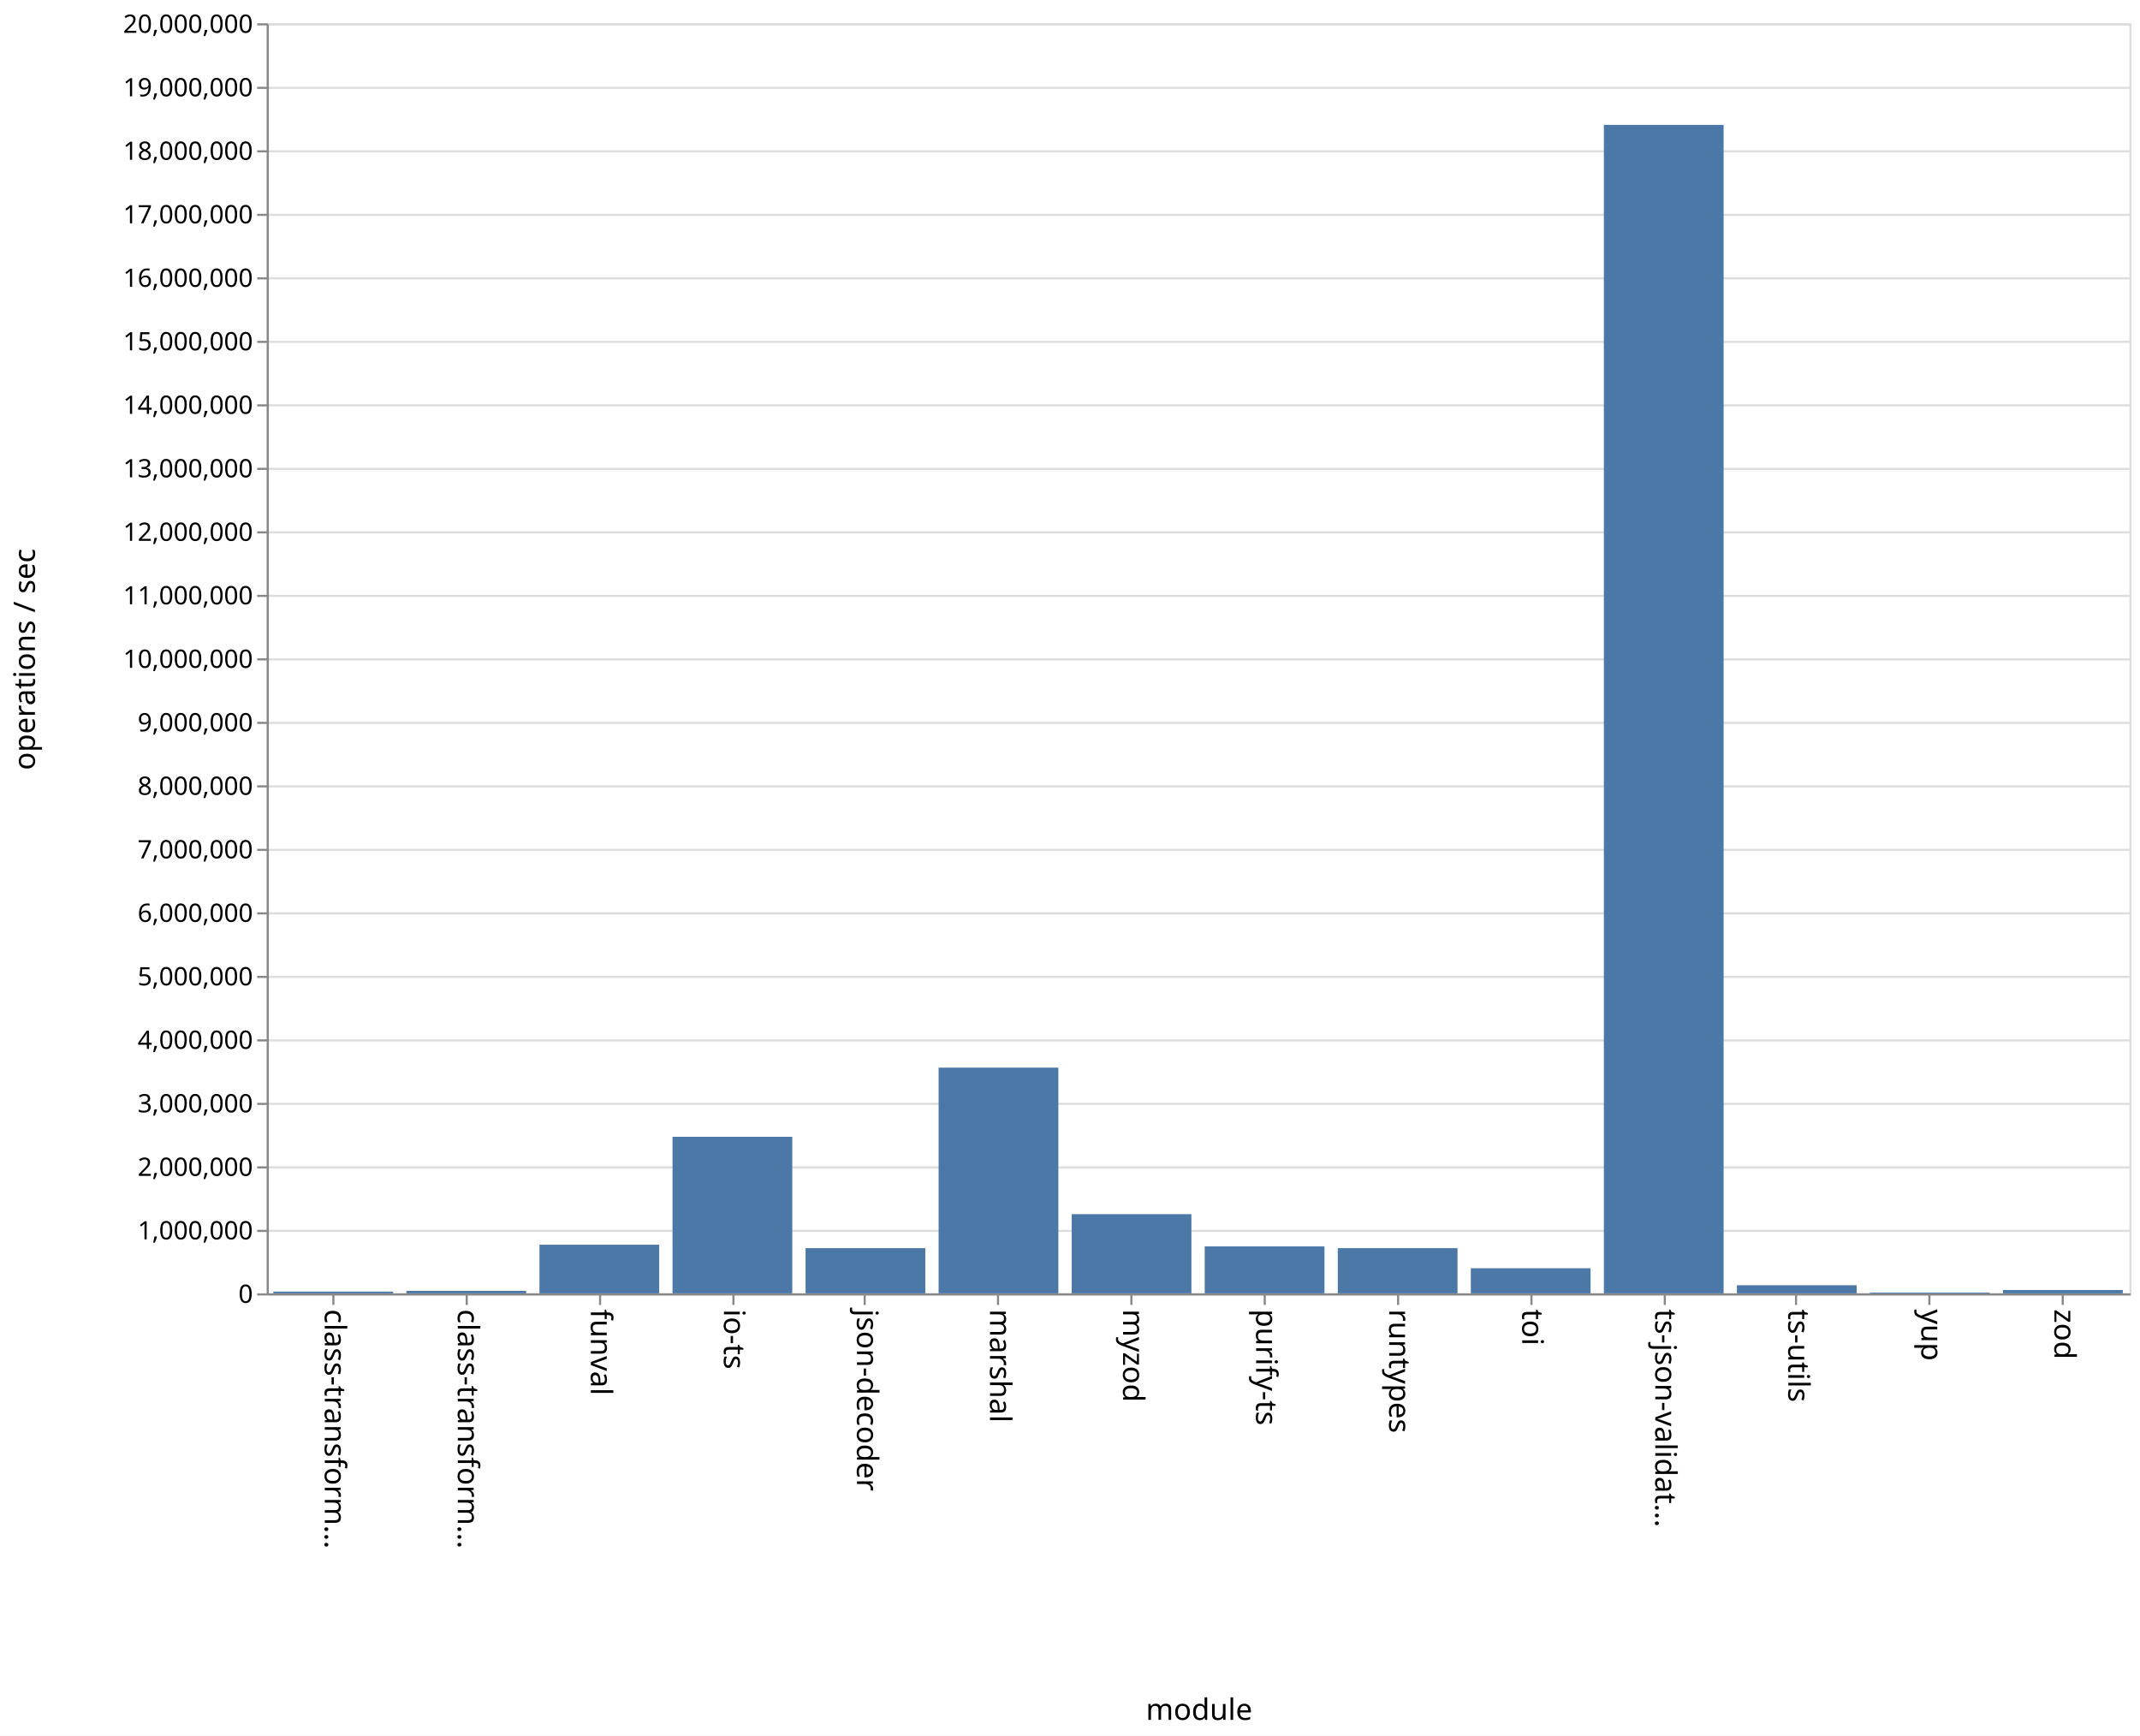
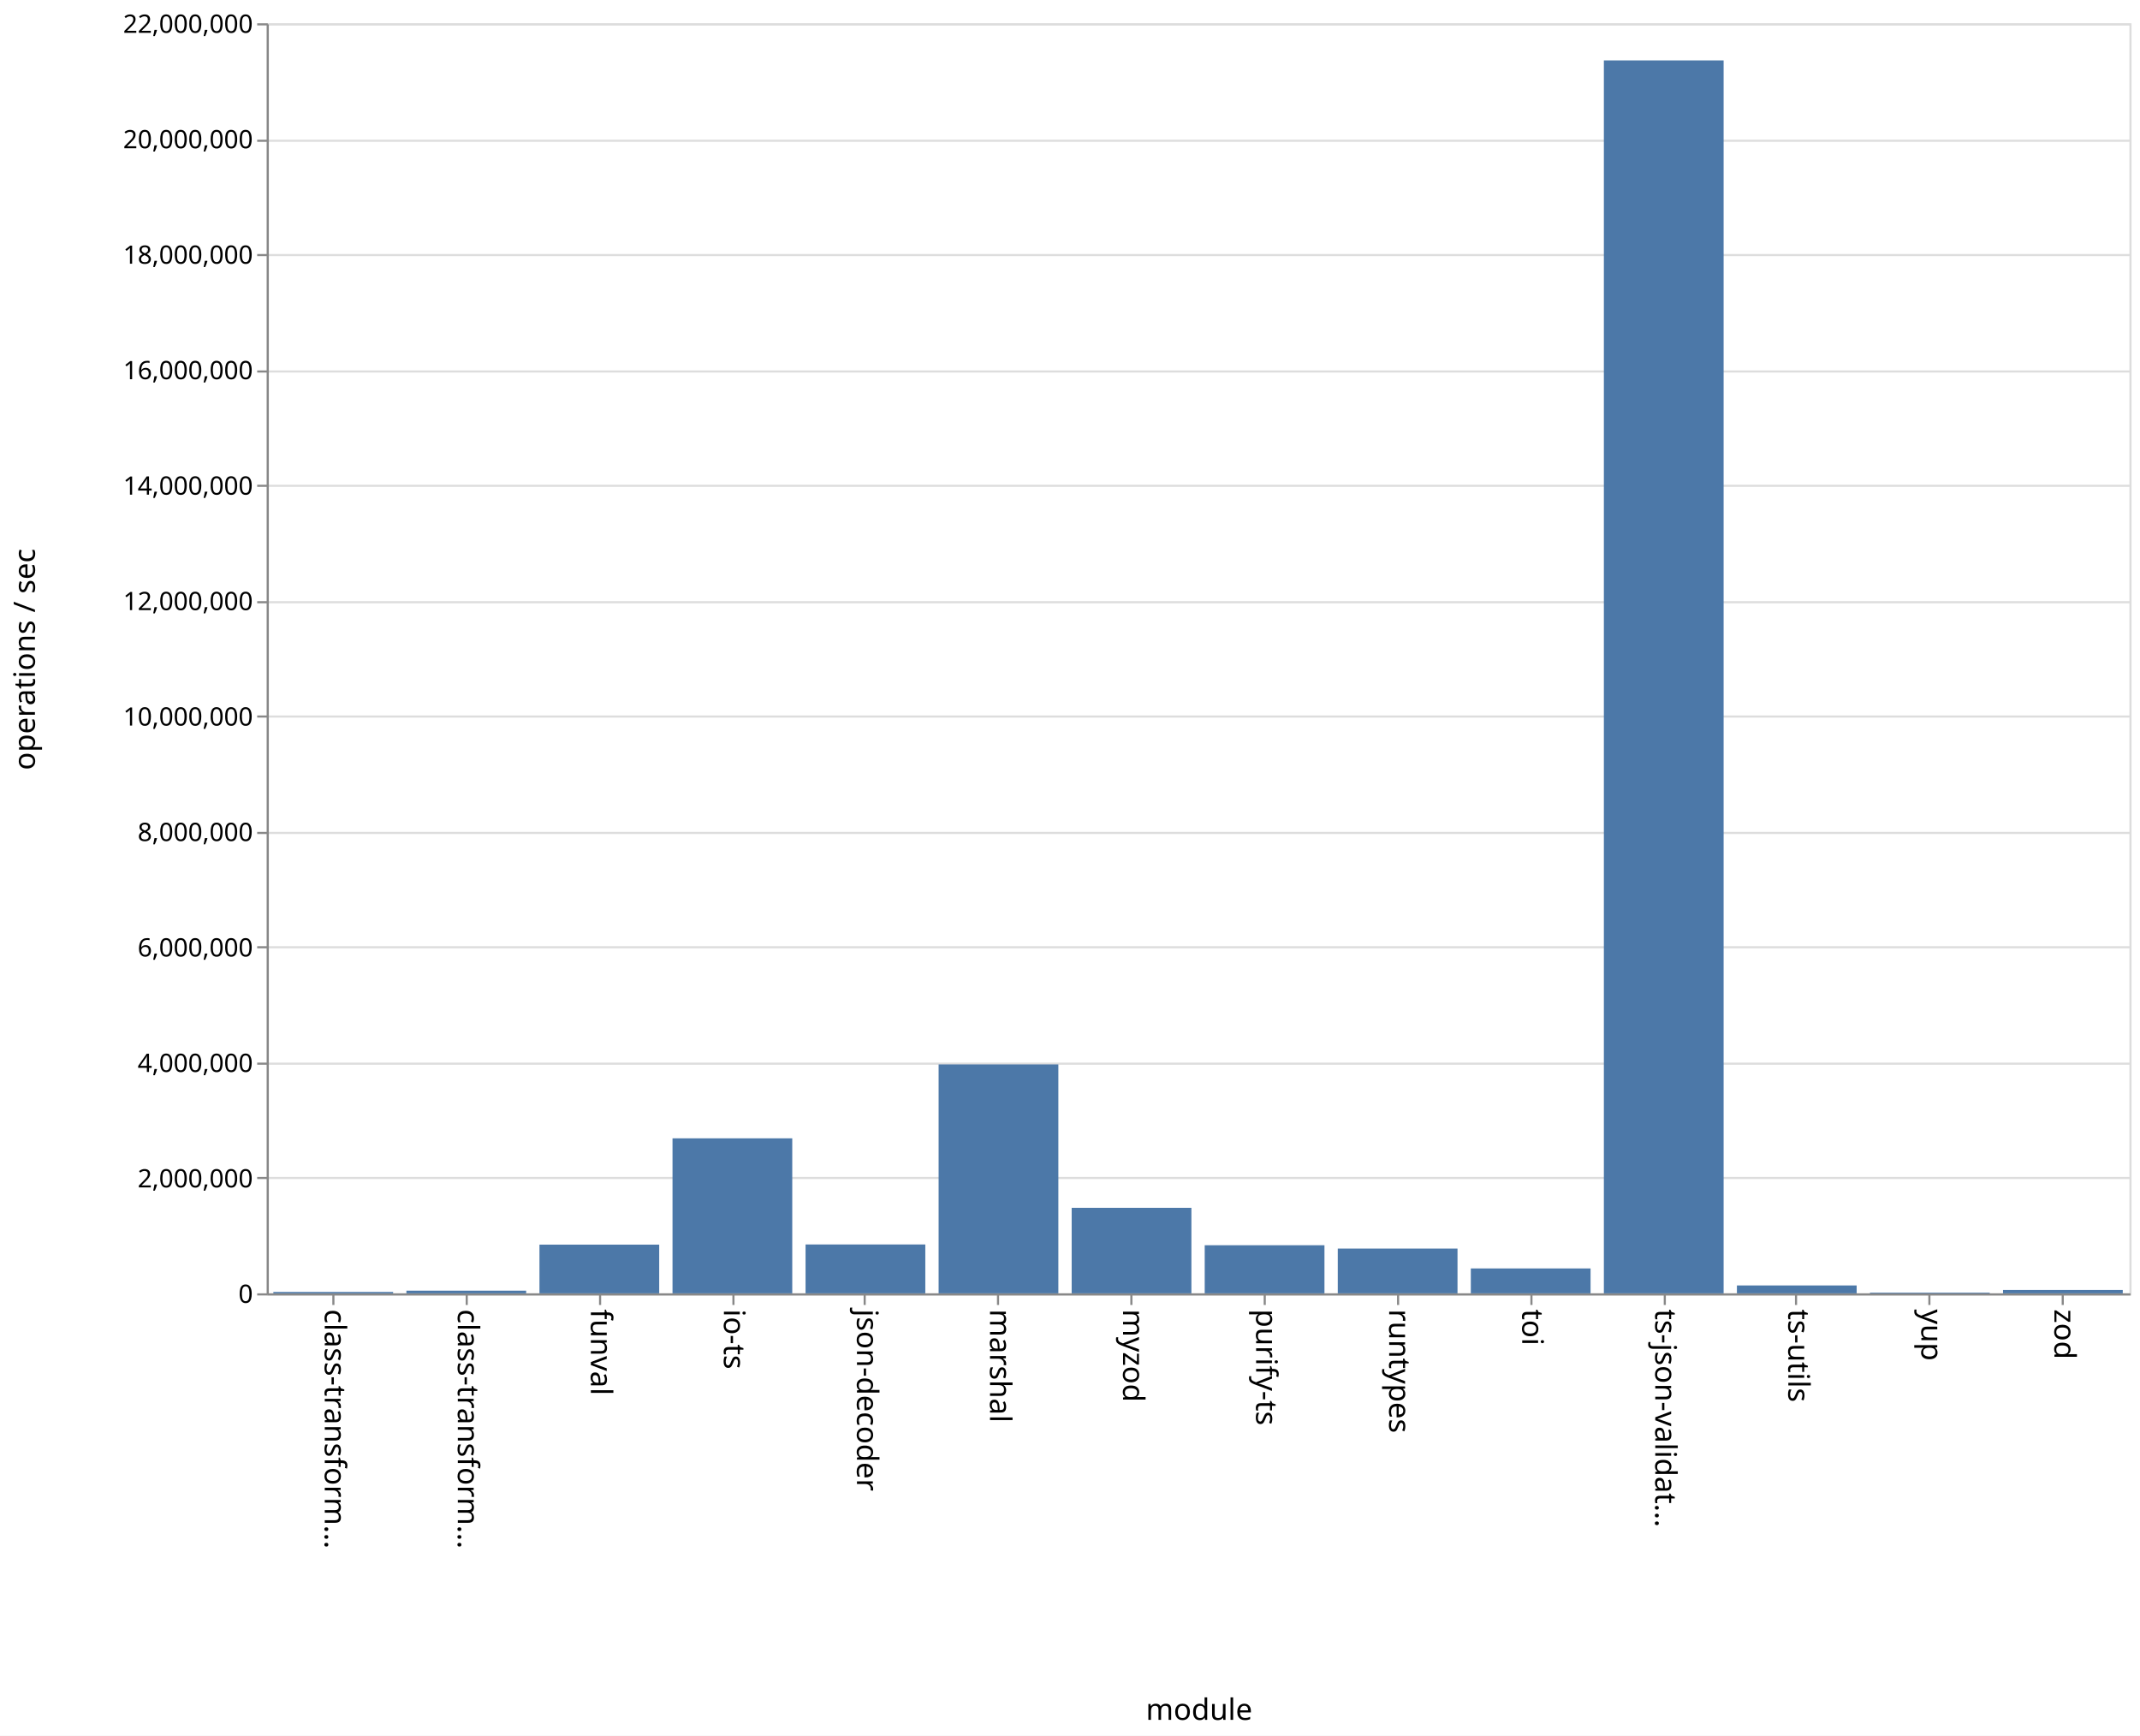
<svg xmlns="http://www.w3.org/2000/svg" class="marks" width="1011" height="820">
  <path fill="#fff" d="M0 0h1011v820H0z" />
  <g class="mark-group role-frame root">
    <path class="background" d="M126.5 11.5h880v600h-880z" fill="none" stroke="#ddd" />
    <g class="mark-group role-axis">
      <path class="background" d="M126.5 11.5z" pointer-events="none" fill="none" />
      <g class="mark-rule role-axis-grid" pointer-events="none" fill="none" stroke="#ddd">
-         <path d="M126.5 611.5h880M126.5 581.5h880M126.5 551.5h880M126.5 521.5h880M126.5 491.5h880M126.5 461.5h880M126.5 431.5h880M126.5 401.5h880M126.5 371.5h880M126.5 341.5h880M126.5 311.5h880M126.5 281.5h880M126.5 251.5h880M126.5 221.5h880M126.5 191.5h880M126.5 161.5h880M126.5 131.5h880M126.5 101.5h880M126.5 71.5h880M126.5 41.5h880M126.5 11.5h880" />
+         <path d="M126.5 611.5h880M126.5 556.5h880M126.5 502.5h880M126.5 447.5h880M126.5 393.5h880M126.5 338.5h880M126.5 284.5h880M126.5 229.5h880M126.5 175.5h880M126.5 120.5h880M126.5 66.5h880M126.5 11.5h880" />
      </g>
    </g>
    <g class="mark-group role-axis">
      <path class="background" d="M126.5 611.5z" pointer-events="none" fill="none" />
      <g class="mark-rule role-axis-tick" pointer-events="none" fill="none" stroke="#888">
        <path d="M157.5 611.5v5M220.5 611.5v5M283.5 611.5v5M346.5 611.5v5M408.5 611.5v5M471.5 611.5v5M534.5 611.5v5M597.5 611.5v5M660.5 611.5v5M723.5 611.5v5M786.5 611.5v5M848.5 611.5v5M911.5 611.5v5M974.5 611.5v5" />
      </g>
      <g class="mark-text role-axis-label" pointer-events="none" font-family="sans-serif" font-size="14">
        <text transform="rotate(90 -232.536 385.964)">
                    class-transform…
                </text>
        <text transform="rotate(90 -201.107 417.393)">
                    class-transform…
                </text>
        <text transform="rotate(90 -169.679 448.821)">
                    funval
                </text>
        <text transform="rotate(90 -138.25 480.25)">
                    io-ts
                </text>
        <text transform="rotate(90 -106.821 511.679)">
                    json-decoder
                </text>
        <text transform="rotate(90 -75.393 543.107)">
                    marshal
                </text>
        <text transform="rotate(90 -43.964 574.536)">
                    myzod
                </text>
        <text transform="rotate(90 -12.536 605.964)">
                    purify-ts
                </text>
        <text transform="rotate(90 18.893 637.393)">
                    runtypes
                </text>
        <text transform="rotate(90 50.321 668.821)">
                    toi
                </text>
        <text transform="rotate(90 81.75 700.25)">
                    ts-json-validat…
                </text>
        <text transform="rotate(90 113.179 731.679)">
                    ts-utils
                </text>
        <text transform="rotate(90 144.607 763.107)">
                    yup
                </text>
        <text transform="rotate(90 176.036 794.536)">
                    zod
                </text>
      </g>
      <path fill="none" stroke="#888" d="M126.5 611.5h880" pointer-events="none" />
      <text text-anchor="middle" transform="translate(566.5 812.5)" font-family="sans-serif" font-size="14" font-weight="400" pointer-events="none">
                module
            </text>
    </g>
    <g class="mark-group role-axis">
      <path class="background" d="M126.5 11.5z" pointer-events="none" fill="none" />
      <g class="mark-rule role-axis-tick" pointer-events="none" fill="none" stroke="#888">
-         <path d="M126.5 611.5h-5M126.5 581.5h-5M126.5 551.5h-5M126.5 521.5h-5M126.5 491.5h-5M126.5 461.5h-5M126.5 431.5h-5M126.5 401.5h-5M126.5 371.5h-5M126.5 341.5h-5M126.5 311.5h-5M126.5 281.5h-5M126.5 251.5h-5M126.5 221.5h-5M126.5 191.5h-5M126.5 161.5h-5M126.5 131.5h-5M126.5 101.5h-5M126.5 71.5h-5M126.5 41.5h-5M126.5 11.5h-5" />
+         <path d="M126.5 611.5h-5M126.5 556.5h-5M126.5 502.5h-5M126.5 447.5h-5M126.5 393.5h-5M126.5 338.5h-5M126.5 284.5h-5M126.5 229.5h-5M126.5 175.5h-5M126.5 120.5h-5M126.5 66.5h-5M126.5 11.5h-5" />
      </g>
      <g class="mark-text role-axis-label" pointer-events="none" text-anchor="end" font-family="sans-serif" font-size="12">
        <text transform="translate(119.5 615.5)">
                    0
                </text>
-         <text transform="translate(119.5 585.5)">
-                     1,000,000
-                 </text>
-         <text transform="translate(119.5 555.5)">
+         <text transform="translate(119.5 560.955)">
                    2,000,000
                </text>
-         <text transform="translate(119.5 525.5)">
-                     3,000,000
-                 </text>
-         <text transform="translate(119.5 495.5)">
+         <text transform="translate(119.5 506.41)">
                    4,000,000
                </text>
-         <text transform="translate(119.5 465.5)">
-                     5,000,000
-                 </text>
-         <text transform="translate(119.5 435.5)">
+         <text transform="translate(119.5 451.864)">
                    6,000,000
                </text>
-         <text transform="translate(119.5 405.5)">
-                     7,000,000
-                 </text>
-         <text transform="translate(119.5 375.5)">
+         <text transform="translate(119.5 397.318)">
                    8,000,000
                </text>
-         <text transform="translate(119.5 345.5)">
-                     9,000,000
-                 </text>
-         <text transform="translate(119.5 315.5)">
+         <text transform="translate(119.5 342.773)">
                    10,000,000
                </text>
-         <text transform="translate(119.5 285.5)">
-                     11,000,000
-                 </text>
-         <text transform="translate(119.5 255.5)">
+         <text transform="translate(119.5 288.227)">
                    12,000,000
                </text>
-         <text transform="translate(119.5 225.5)">
-                     13,000,000
-                 </text>
-         <text transform="translate(119.5 195.5)">
+         <text transform="translate(119.5 233.682)">
                    14,000,000
                </text>
-         <text transform="translate(119.5 165.5)">
-                     15,000,000
-                 </text>
-         <text transform="translate(119.5 135.5)">
+         <text transform="translate(119.5 179.136)">
                    16,000,000
                </text>
-         <text transform="translate(119.5 105.5)">
-                     17,000,000
-                 </text>
-         <text transform="translate(119.5 75.5)">
+         <text transform="translate(119.5 124.59)">
                    18,000,000
                </text>
-         <text transform="translate(119.5 45.5)">
-                     19,000,000
+         <text transform="translate(119.5 70.045)">
+                     20,000,000
                </text>
        <text transform="translate(119.5 15.5)">
-                     20,000,000
+                     22,000,000
                </text>
      </g>
      <path fill="none" stroke="#888" d="M126.5 611.5v-600" pointer-events="none" />
      <text text-anchor="middle" transform="rotate(-90 164 147.5)" font-family="sans-serif" font-size="14" font-weight="400" pointer-events="none">
                operations / sec
            </text>
    </g>
    <g class="mark-rect role-mark marks" fill="#4c78a8">
-       <path d="M129.143 610.174h56.571V611h-56.571zM192 609.831h56.571V611H192zM254.857 588.024h56.572V611h-56.572zM317.714 537.045h56.572V611h-56.572zM380.571 589.647h56.572V611H380.57zM443.429 504.377H500V611h-56.571zM506.286 573.593h56.571V611h-56.571zM569.143 588.833h56.571V611h-56.571zM632 589.65h56.571V611H632zM694.857 599.142h56.572V611h-56.572zM757.714 58.995h56.572V611h-56.572zM820.571 607.179h56.572V611H820.57zM883.429 610.626H940V611h-56.571zM946.286 609.442h56.571V611h-56.571z" />
+       <path d="M129.143 610.341h56.571V611h-56.571zM192 609.739h56.571V611H192zM254.857 587.992h56.572V611h-56.572zM317.714 537.768h56.572V611h-56.572zM380.571 587.913h56.572V611H380.57zM443.429 502.857H500V611h-56.571zM506.286 570.6h56.571V611h-56.571zM569.143 588.275h56.571V611h-56.571zM632 589.845h56.571V611H632zM694.857 599.237h56.572V611h-56.572zM757.714 28.536h56.572V611h-56.572zM820.571 607.274h56.572V611H820.57zM883.429 610.656H940V611h-56.571zM946.286 609.4h56.571v1.6h-56.571z" />
    </g>
  </g>
</svg>
